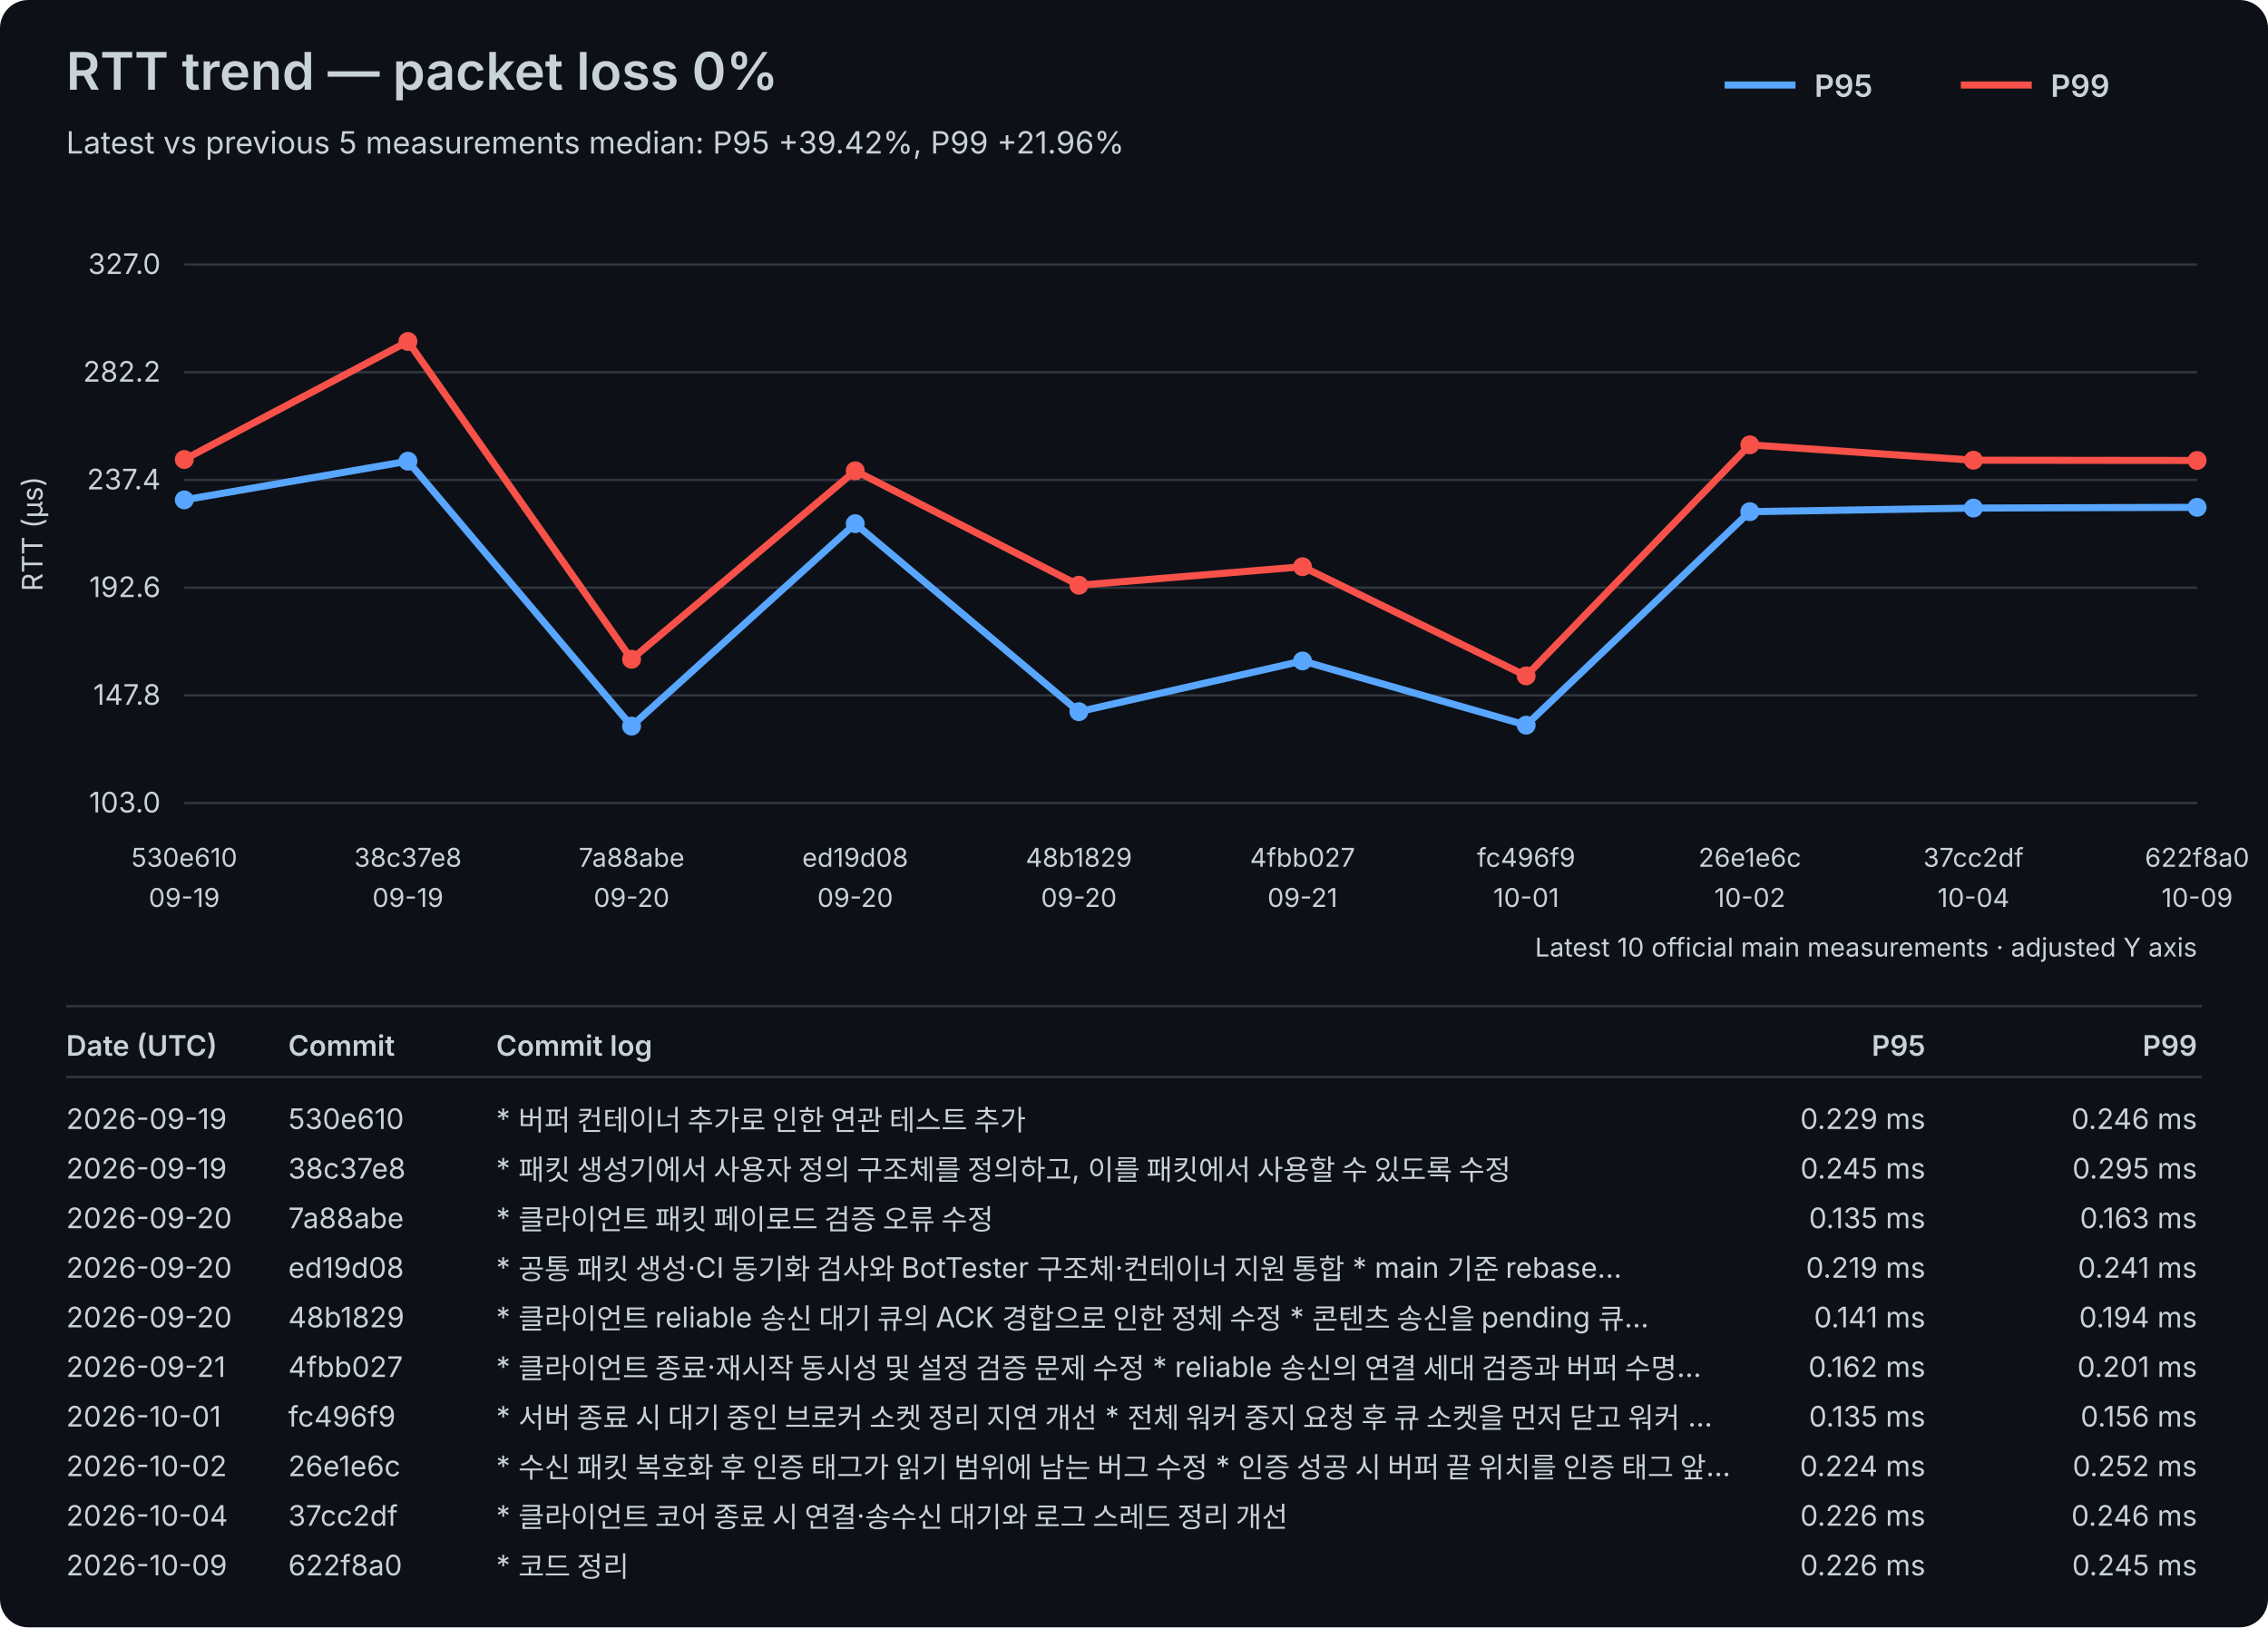
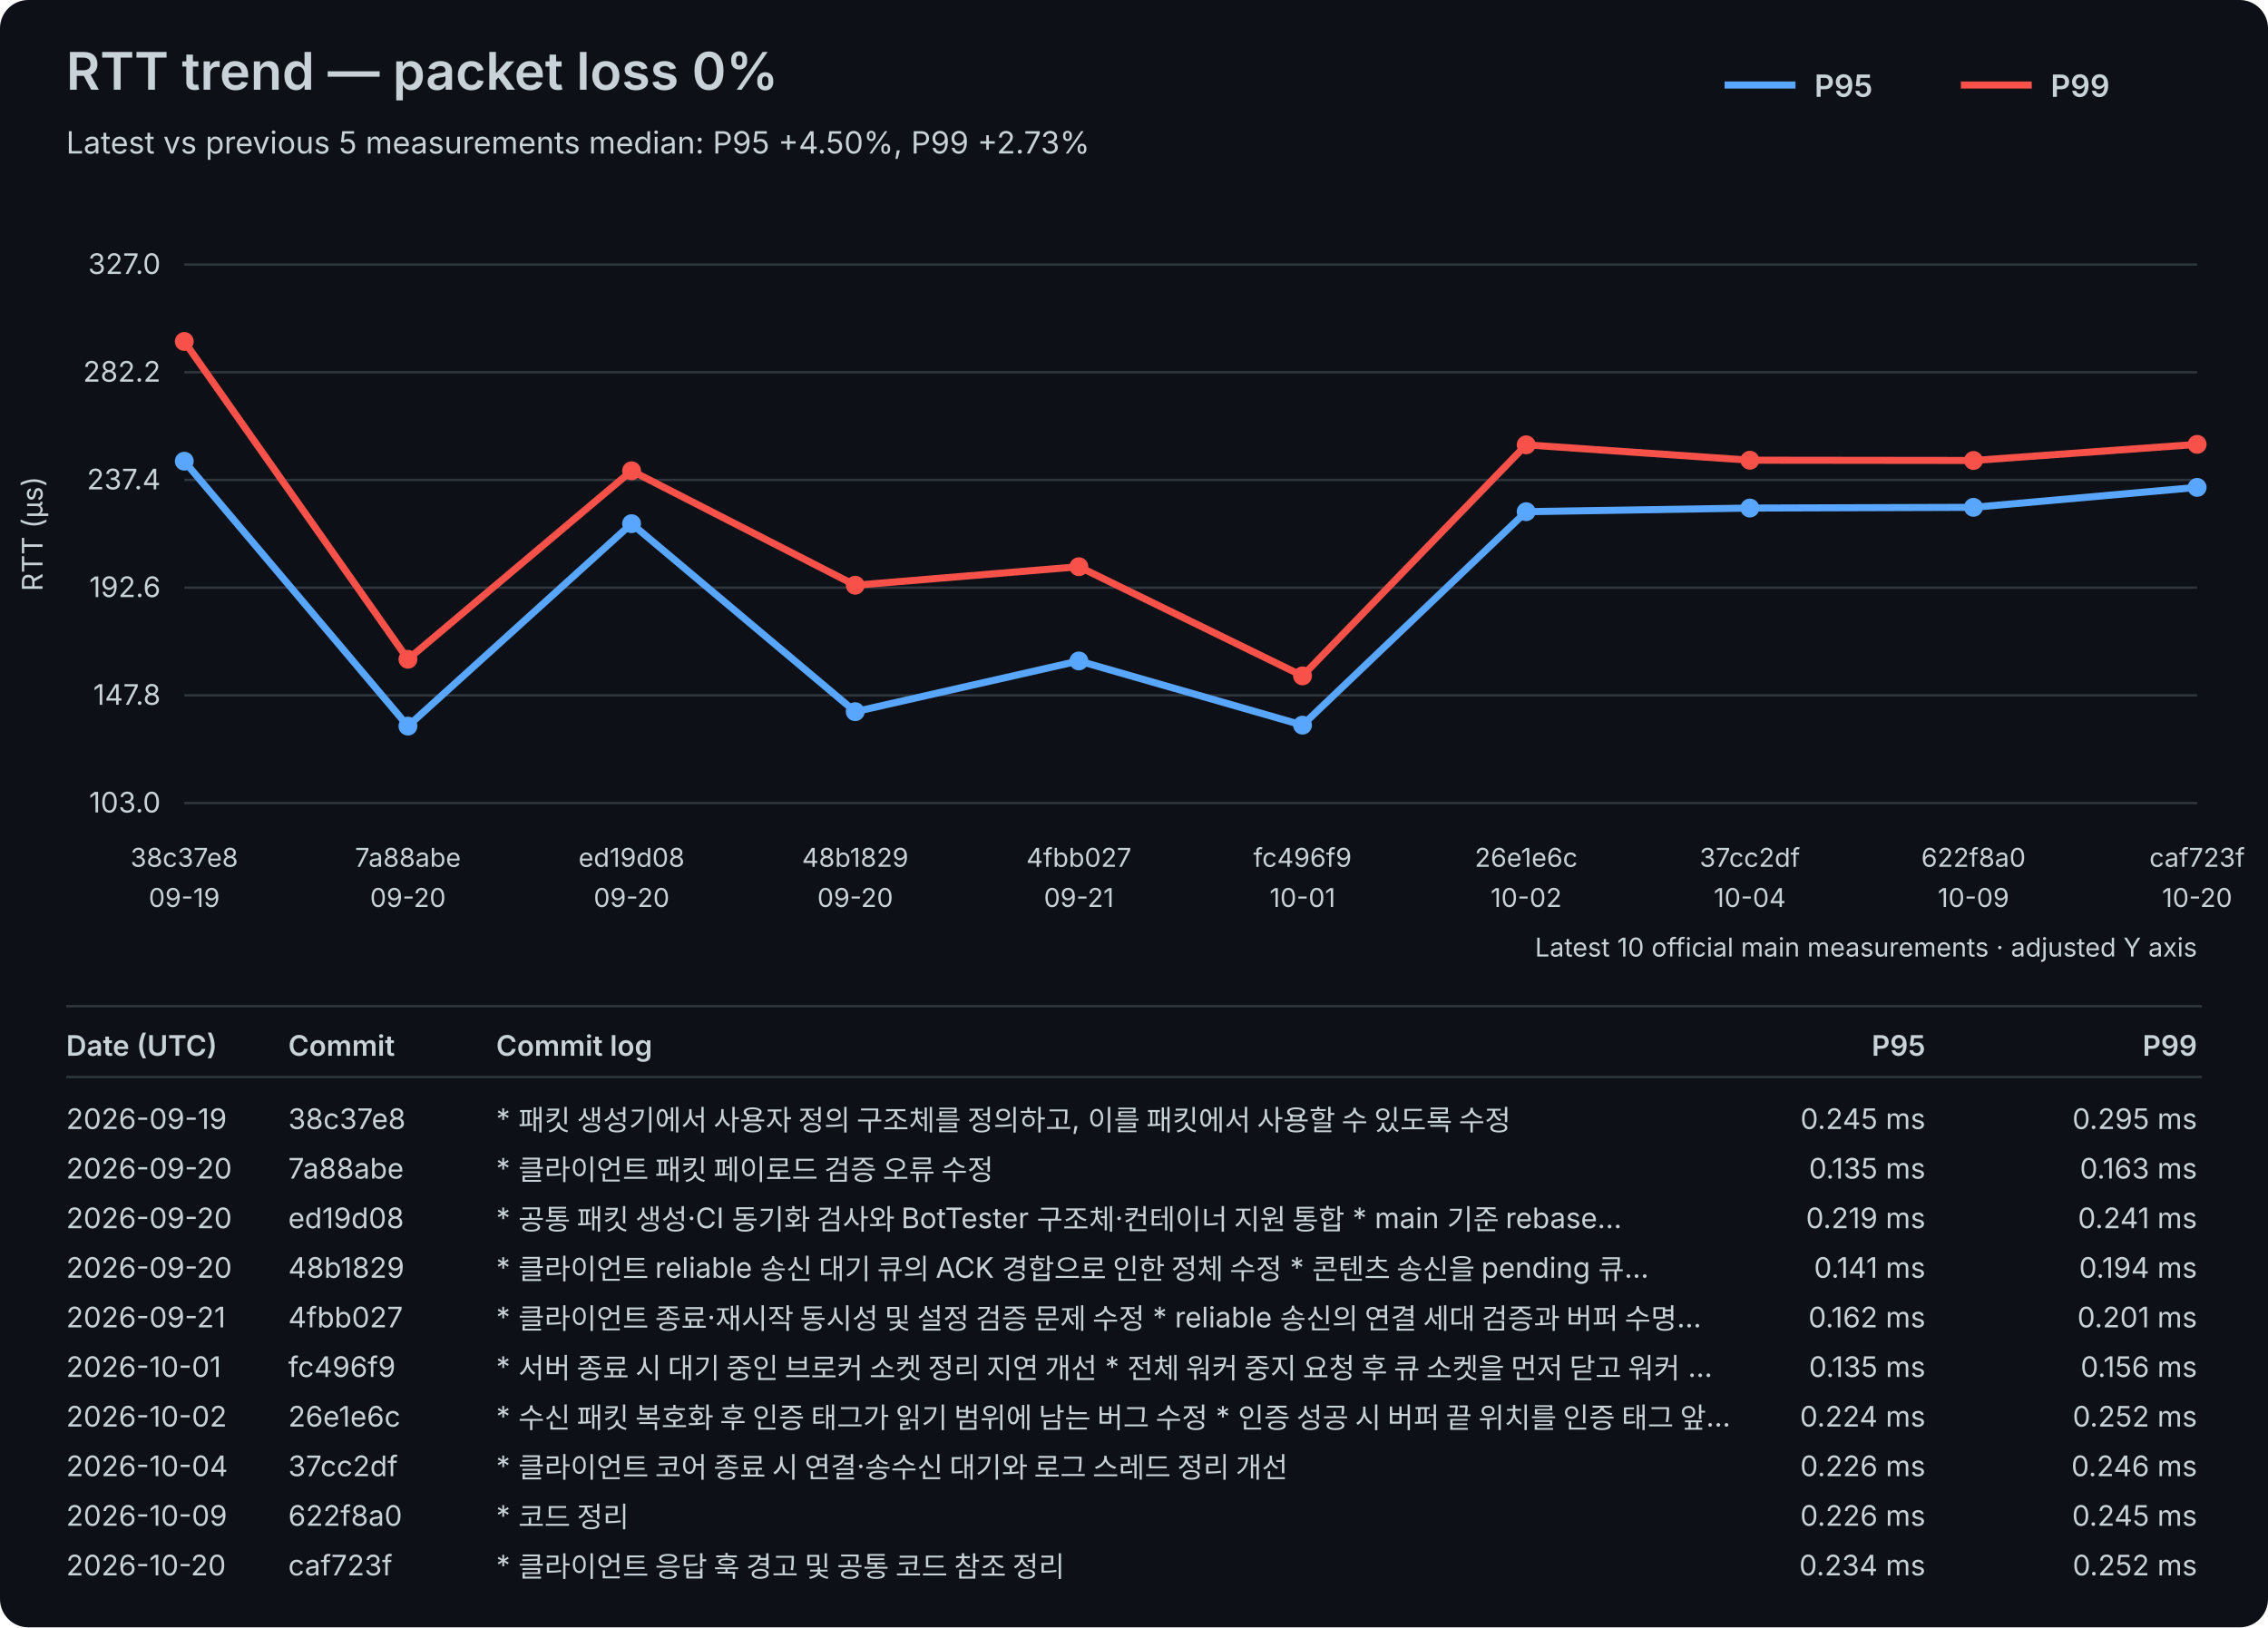
<svg xmlns="http://www.w3.org/2000/svg" width="960" height="689" viewBox="0 0 960 689">
  <rect width="100%" height="100%" fill="#0d1117" rx="12" />
  <style>text{font-family:-apple-system,BlinkMacSystemFont,"Segoe UI",sans-serif;fill:#c9d1d9}.axis{font-size:12px}.label{font-size:11px}.title{font-size:22px;font-weight:600}.subtitle{font-size:13px}.legend{font-size:13px;font-weight:600}.table-header{font-size:12px;font-weight:600}.table-row{font-size:12px}</style>
  <text x="28" y="38" class="title">RTT trend — packet loss 0%</text>
-   <text x="28" y="65" class="subtitle">Latest vs previous 5 measurements median: P95 +39.42%, P99 +21.96%</text>
+   <text x="28" y="65" class="subtitle">Latest vs previous 5 measurements median: P95 +4.50%, P99 +2.73%</text>
  <line x1="730" y1="36" x2="760" y2="36" stroke="#58a6ff" stroke-width="3" />
  <text x="768" y="41" class="legend">P95</text>
  <line x1="830" y1="36" x2="860" y2="36" stroke="#f85149" stroke-width="3" />
  <text x="868" y="41" class="legend">P99</text>
  <line x1="78" y1="340.00" x2="930" y2="340.00" stroke="#30363d" stroke-width="1" />
  <text x="68" y="344.00" text-anchor="end" class="axis">103.0</text>
  <line x1="78" y1="294.40" x2="930" y2="294.40" stroke="#30363d" stroke-width="1" />
  <text x="68" y="298.40" text-anchor="end" class="axis">147.8</text>
  <line x1="78" y1="248.80" x2="930" y2="248.80" stroke="#30363d" stroke-width="1" />
  <text x="68" y="252.80" text-anchor="end" class="axis">192.6</text>
  <line x1="78" y1="203.20" x2="930" y2="203.20" stroke="#30363d" stroke-width="1" />
  <text x="68" y="207.20" text-anchor="end" class="axis">237.4</text>
  <line x1="78" y1="157.60" x2="930" y2="157.60" stroke="#30363d" stroke-width="1" />
  <text x="68" y="161.60" text-anchor="end" class="axis">282.2</text>
  <line x1="78" y1="112.00" x2="930" y2="112.00" stroke="#30363d" stroke-width="1" />
  <text x="68" y="116.00" text-anchor="end" class="axis">327.0</text>
  <text x="18" y="226.00" transform="rotate(-90 18 226.00)" text-anchor="middle" class="axis">RTT (µs)</text>
-   <text x="78.00" y="367" text-anchor="middle" class="label">530e610</text>
+   <text x="78.00" y="367" text-anchor="middle" class="label">38c37e8</text>
  <text x="78.00" y="384" text-anchor="middle" class="label">09-19</text>
-   <text x="172.67" y="367" text-anchor="middle" class="label">38c37e8</text>
-   <text x="172.67" y="384" text-anchor="middle" class="label">09-19</text>
-   <text x="267.33" y="367" text-anchor="middle" class="label">7a88abe</text>
+   <text x="172.67" y="367" text-anchor="middle" class="label">7a88abe</text>
+   <text x="172.67" y="384" text-anchor="middle" class="label">09-20</text>
+   <text x="267.33" y="367" text-anchor="middle" class="label">ed19d08</text>
  <text x="267.33" y="384" text-anchor="middle" class="label">09-20</text>
-   <text x="362.00" y="367" text-anchor="middle" class="label">ed19d08</text>
+   <text x="362.00" y="367" text-anchor="middle" class="label">48b1829</text>
  <text x="362.00" y="384" text-anchor="middle" class="label">09-20</text>
-   <text x="456.67" y="367" text-anchor="middle" class="label">48b1829</text>
-   <text x="456.67" y="384" text-anchor="middle" class="label">09-20</text>
-   <text x="551.33" y="367" text-anchor="middle" class="label">4fbb027</text>
-   <text x="551.33" y="384" text-anchor="middle" class="label">09-21</text>
-   <text x="646.00" y="367" text-anchor="middle" class="label">fc496f9</text>
-   <text x="646.00" y="384" text-anchor="middle" class="label">10-01</text>
-   <text x="740.67" y="367" text-anchor="middle" class="label">26e1e6c</text>
-   <text x="740.67" y="384" text-anchor="middle" class="label">10-02</text>
-   <text x="835.33" y="367" text-anchor="middle" class="label">37cc2df</text>
-   <text x="835.33" y="384" text-anchor="middle" class="label">10-04</text>
-   <text x="930.00" y="367" text-anchor="middle" class="label">622f8a0</text>
-   <text x="930.00" y="384" text-anchor="middle" class="label">10-09</text>
-   <polyline points="78.00,211.65 172.67,195.26 267.33,307.43 362.00,221.72 456.67,301.32 551.33,279.84 646.00,307.02 740.67,216.64 835.33,215.11 930.00,214.80" fill="none" stroke="#58a6ff" stroke-width="3" stroke-linejoin="round" stroke-linecap="round" />
-   <circle cx="78.00" cy="211.65" r="4" fill="#58a6ff" />
-   <circle cx="172.67" cy="195.26" r="4" fill="#58a6ff" />
-   <circle cx="267.33" cy="307.43" r="4" fill="#58a6ff" />
-   <circle cx="362.00" cy="221.72" r="4" fill="#58a6ff" />
-   <circle cx="456.67" cy="301.32" r="4" fill="#58a6ff" />
-   <circle cx="551.33" cy="279.84" r="4" fill="#58a6ff" />
-   <circle cx="646.00" cy="307.02" r="4" fill="#58a6ff" />
-   <circle cx="740.67" cy="216.64" r="4" fill="#58a6ff" />
-   <circle cx="835.33" cy="215.11" r="4" fill="#58a6ff" />
-   <circle cx="930.00" cy="214.80" r="4" fill="#58a6ff" />
-   <polyline points="78.00,194.55 172.67,144.57 267.33,279.13 362.00,199.33 456.67,247.78 551.33,239.94 646.00,286.16 740.67,188.34 835.33,194.85 930.00,194.96" fill="none" stroke="#f85149" stroke-width="3" stroke-linejoin="round" stroke-linecap="round" />
-   <circle cx="78.00" cy="194.55" r="4" fill="#f85149" />
-   <circle cx="172.67" cy="144.57" r="4" fill="#f85149" />
-   <circle cx="267.33" cy="279.13" r="4" fill="#f85149" />
-   <circle cx="362.00" cy="199.33" r="4" fill="#f85149" />
-   <circle cx="456.67" cy="247.78" r="4" fill="#f85149" />
-   <circle cx="551.33" cy="239.94" r="4" fill="#f85149" />
-   <circle cx="646.00" cy="286.16" r="4" fill="#f85149" />
-   <circle cx="740.67" cy="188.34" r="4" fill="#f85149" />
-   <circle cx="835.33" cy="194.85" r="4" fill="#f85149" />
-   <circle cx="930.00" cy="194.96" r="4" fill="#f85149" />
+   <text x="456.67" y="367" text-anchor="middle" class="label">4fbb027</text>
+   <text x="456.67" y="384" text-anchor="middle" class="label">09-21</text>
+   <text x="551.33" y="367" text-anchor="middle" class="label">fc496f9</text>
+   <text x="551.33" y="384" text-anchor="middle" class="label">10-01</text>
+   <text x="646.00" y="367" text-anchor="middle" class="label">26e1e6c</text>
+   <text x="646.00" y="384" text-anchor="middle" class="label">10-02</text>
+   <text x="740.67" y="367" text-anchor="middle" class="label">37cc2df</text>
+   <text x="740.67" y="384" text-anchor="middle" class="label">10-04</text>
+   <text x="835.33" y="367" text-anchor="middle" class="label">622f8a0</text>
+   <text x="835.33" y="384" text-anchor="middle" class="label">10-09</text>
+   <text x="930.00" y="367" text-anchor="middle" class="label">caf723f</text>
+   <text x="930.00" y="384" text-anchor="middle" class="label">10-20</text>
+   <polyline points="78.00,195.26 172.67,307.43 267.33,221.72 362.00,301.32 456.67,279.84 551.33,307.02 646.00,216.64 740.67,215.11 835.33,214.80 930.00,206.36" fill="none" stroke="#58a6ff" stroke-width="3" stroke-linejoin="round" stroke-linecap="round" />
+   <circle cx="78.00" cy="195.26" r="4" fill="#58a6ff" />
+   <circle cx="172.67" cy="307.43" r="4" fill="#58a6ff" />
+   <circle cx="267.33" cy="221.72" r="4" fill="#58a6ff" />
+   <circle cx="362.00" cy="301.32" r="4" fill="#58a6ff" />
+   <circle cx="456.67" cy="279.84" r="4" fill="#58a6ff" />
+   <circle cx="551.33" cy="307.02" r="4" fill="#58a6ff" />
+   <circle cx="646.00" cy="216.64" r="4" fill="#58a6ff" />
+   <circle cx="740.67" cy="215.11" r="4" fill="#58a6ff" />
+   <circle cx="835.33" cy="214.80" r="4" fill="#58a6ff" />
+   <circle cx="930.00" cy="206.36" r="4" fill="#58a6ff" />
+   <polyline points="78.00,144.57 172.67,279.13 267.33,199.33 362.00,247.78 456.67,239.94 551.33,286.16 646.00,188.34 740.67,194.85 835.33,194.96 930.00,188.14" fill="none" stroke="#f85149" stroke-width="3" stroke-linejoin="round" stroke-linecap="round" />
+   <circle cx="78.00" cy="144.57" r="4" fill="#f85149" />
+   <circle cx="172.67" cy="279.13" r="4" fill="#f85149" />
+   <circle cx="267.33" cy="199.33" r="4" fill="#f85149" />
+   <circle cx="362.00" cy="247.78" r="4" fill="#f85149" />
+   <circle cx="456.67" cy="239.94" r="4" fill="#f85149" />
+   <circle cx="551.33" cy="286.16" r="4" fill="#f85149" />
+   <circle cx="646.00" cy="188.34" r="4" fill="#f85149" />
+   <circle cx="740.67" cy="194.85" r="4" fill="#f85149" />
+   <circle cx="835.33" cy="194.96" r="4" fill="#f85149" />
+   <circle cx="930.00" cy="188.14" r="4" fill="#f85149" />
  <text x="930" y="405" text-anchor="end" class="label">Latest 10 official main measurements · adjusted Y axis</text>
  <line x1="28" y1="426" x2="932" y2="426" stroke="#30363d" stroke-width="1" />
  <text x="28" y="447" class="table-header">Date (UTC)</text>
  <text x="122" y="447" class="table-header">Commit</text>
  <text x="210" y="447" class="table-header">Commit log</text>
  <text x="815" y="447" text-anchor="end" class="table-header">P95</text>
  <text x="930" y="447" text-anchor="end" class="table-header">P99</text>
  <line x1="28" y1="456" x2="932" y2="456" stroke="#30363d" stroke-width="1" />
  <text x="28" y="478" class="table-row">2026-09-19</text>
-   <text x="122" y="478" class="table-row">530e610</text>
-   <text x="210" y="478" class="table-row">* 버퍼 컨테이너 추가로 인한 연관 테스트 추가</text>
-   <text x="815" y="478" text-anchor="end" class="table-row">0.229 ms</text>
-   <text x="930" y="478" text-anchor="end" class="table-row">0.246 ms</text>
-   <text x="28" y="499" class="table-row">2026-09-19</text>
-   <text x="122" y="499" class="table-row">38c37e8</text>
-   <text x="210" y="499" class="table-row">* 패킷 생성기에서 사용자 정의 구조체를 정의하고, 이를 패킷에서 사용할 수 있도록 수정</text>
-   <text x="815" y="499" text-anchor="end" class="table-row">0.245 ms</text>
-   <text x="930" y="499" text-anchor="end" class="table-row">0.295 ms</text>
+   <text x="122" y="478" class="table-row">38c37e8</text>
+   <text x="210" y="478" class="table-row">* 패킷 생성기에서 사용자 정의 구조체를 정의하고, 이를 패킷에서 사용할 수 있도록 수정</text>
+   <text x="815" y="478" text-anchor="end" class="table-row">0.245 ms</text>
+   <text x="930" y="478" text-anchor="end" class="table-row">0.295 ms</text>
+   <text x="28" y="499" class="table-row">2026-09-20</text>
+   <text x="122" y="499" class="table-row">7a88abe</text>
+   <text x="210" y="499" class="table-row">* 클라이언트 패킷 페이로드 검증 오류 수정</text>
+   <text x="815" y="499" text-anchor="end" class="table-row">0.135 ms</text>
+   <text x="930" y="499" text-anchor="end" class="table-row">0.163 ms</text>
  <text x="28" y="520" class="table-row">2026-09-20</text>
-   <text x="122" y="520" class="table-row">7a88abe</text>
-   <text x="210" y="520" class="table-row">* 클라이언트 패킷 페이로드 검증 오류 수정</text>
-   <text x="815" y="520" text-anchor="end" class="table-row">0.135 ms</text>
-   <text x="930" y="520" text-anchor="end" class="table-row">0.163 ms</text>
+   <text x="122" y="520" class="table-row">ed19d08</text>
+   <text x="210" y="520" class="table-row">* 공통 패킷 생성·CI 동기화 검사와 BotTester 구조체·컨테이너 지원 통합   * main 기준 rebase…</text>
+   <text x="815" y="520" text-anchor="end" class="table-row">0.219 ms</text>
+   <text x="930" y="520" text-anchor="end" class="table-row">0.241 ms</text>
  <text x="28" y="541" class="table-row">2026-09-20</text>
-   <text x="122" y="541" class="table-row">ed19d08</text>
-   <text x="210" y="541" class="table-row">* 공통 패킷 생성·CI 동기화 검사와 BotTester 구조체·컨테이너 지원 통합   * main 기준 rebase…</text>
-   <text x="815" y="541" text-anchor="end" class="table-row">0.219 ms</text>
-   <text x="930" y="541" text-anchor="end" class="table-row">0.241 ms</text>
-   <text x="28" y="562" class="table-row">2026-09-20</text>
-   <text x="122" y="562" class="table-row">48b1829</text>
-   <text x="210" y="562" class="table-row">* 클라이언트 reliable 송신 대기 큐의 ACK 경합으로 인한 정체 수정   * 콘텐츠 송신을 pending 큐…</text>
-   <text x="815" y="562" text-anchor="end" class="table-row">0.141 ms</text>
-   <text x="930" y="562" text-anchor="end" class="table-row">0.194 ms</text>
-   <text x="28" y="583" class="table-row">2026-09-21</text>
-   <text x="122" y="583" class="table-row">4fbb027</text>
-   <text x="210" y="583" class="table-row">* 클라이언트 종료·재시작 동시성 및 설정 검증 문제 수정   * reliable 송신의 연결 세대 검증과 버퍼 수명…</text>
-   <text x="815" y="583" text-anchor="end" class="table-row">0.162 ms</text>
-   <text x="930" y="583" text-anchor="end" class="table-row">0.201 ms</text>
-   <text x="28" y="604" class="table-row">2026-10-01</text>
-   <text x="122" y="604" class="table-row">fc496f9</text>
-   <text x="210" y="604" class="table-row">* 서버 종료 시 대기 중인 브로커 소켓 정리 지연 개선   * 전체 워커 중지 요청 후 큐 소켓을 먼저 닫고 워커 …</text>
-   <text x="815" y="604" text-anchor="end" class="table-row">0.135 ms</text>
-   <text x="930" y="604" text-anchor="end" class="table-row">0.156 ms</text>
-   <text x="28" y="625" class="table-row">2026-10-02</text>
-   <text x="122" y="625" class="table-row">26e1e6c</text>
-   <text x="210" y="625" class="table-row">* 수신 패킷 복호화 후 인증 태그가 읽기 범위에 남는 버그 수정   * 인증 성공 시 버퍼 끝 위치를 인증 태그 앞…</text>
-   <text x="815" y="625" text-anchor="end" class="table-row">0.224 ms</text>
-   <text x="930" y="625" text-anchor="end" class="table-row">0.252 ms</text>
-   <text x="28" y="646" class="table-row">2026-10-04</text>
-   <text x="122" y="646" class="table-row">37cc2df</text>
-   <text x="210" y="646" class="table-row">* 클라이언트 코어 종료 시 연결·송수신 대기와 로그 스레드 정리 개선</text>
+   <text x="122" y="541" class="table-row">48b1829</text>
+   <text x="210" y="541" class="table-row">* 클라이언트 reliable 송신 대기 큐의 ACK 경합으로 인한 정체 수정   * 콘텐츠 송신을 pending 큐…</text>
+   <text x="815" y="541" text-anchor="end" class="table-row">0.141 ms</text>
+   <text x="930" y="541" text-anchor="end" class="table-row">0.194 ms</text>
+   <text x="28" y="562" class="table-row">2026-09-21</text>
+   <text x="122" y="562" class="table-row">4fbb027</text>
+   <text x="210" y="562" class="table-row">* 클라이언트 종료·재시작 동시성 및 설정 검증 문제 수정   * reliable 송신의 연결 세대 검증과 버퍼 수명…</text>
+   <text x="815" y="562" text-anchor="end" class="table-row">0.162 ms</text>
+   <text x="930" y="562" text-anchor="end" class="table-row">0.201 ms</text>
+   <text x="28" y="583" class="table-row">2026-10-01</text>
+   <text x="122" y="583" class="table-row">fc496f9</text>
+   <text x="210" y="583" class="table-row">* 서버 종료 시 대기 중인 브로커 소켓 정리 지연 개선   * 전체 워커 중지 요청 후 큐 소켓을 먼저 닫고 워커 …</text>
+   <text x="815" y="583" text-anchor="end" class="table-row">0.135 ms</text>
+   <text x="930" y="583" text-anchor="end" class="table-row">0.156 ms</text>
+   <text x="28" y="604" class="table-row">2026-10-02</text>
+   <text x="122" y="604" class="table-row">26e1e6c</text>
+   <text x="210" y="604" class="table-row">* 수신 패킷 복호화 후 인증 태그가 읽기 범위에 남는 버그 수정   * 인증 성공 시 버퍼 끝 위치를 인증 태그 앞…</text>
+   <text x="815" y="604" text-anchor="end" class="table-row">0.224 ms</text>
+   <text x="930" y="604" text-anchor="end" class="table-row">0.252 ms</text>
+   <text x="28" y="625" class="table-row">2026-10-04</text>
+   <text x="122" y="625" class="table-row">37cc2df</text>
+   <text x="210" y="625" class="table-row">* 클라이언트 코어 종료 시 연결·송수신 대기와 로그 스레드 정리 개선</text>
+   <text x="815" y="625" text-anchor="end" class="table-row">0.226 ms</text>
+   <text x="930" y="625" text-anchor="end" class="table-row">0.246 ms</text>
+   <text x="28" y="646" class="table-row">2026-10-09</text>
+   <text x="122" y="646" class="table-row">622f8a0</text>
+   <text x="210" y="646" class="table-row">* 코드 정리</text>
  <text x="815" y="646" text-anchor="end" class="table-row">0.226 ms</text>
-   <text x="930" y="646" text-anchor="end" class="table-row">0.246 ms</text>
-   <text x="28" y="667" class="table-row">2026-10-09</text>
-   <text x="122" y="667" class="table-row">622f8a0</text>
-   <text x="210" y="667" class="table-row">* 코드 정리</text>
-   <text x="815" y="667" text-anchor="end" class="table-row">0.226 ms</text>
-   <text x="930" y="667" text-anchor="end" class="table-row">0.245 ms</text>
+   <text x="930" y="646" text-anchor="end" class="table-row">0.245 ms</text>
+   <text x="28" y="667" class="table-row">2026-10-20</text>
+   <text x="122" y="667" class="table-row">caf723f</text>
+   <text x="210" y="667" class="table-row">* 클라이언트 응답 훅 경고 및 공통 코드 참조 정리</text>
+   <text x="815" y="667" text-anchor="end" class="table-row">0.234 ms</text>
+   <text x="930" y="667" text-anchor="end" class="table-row">0.252 ms</text>
</svg>
